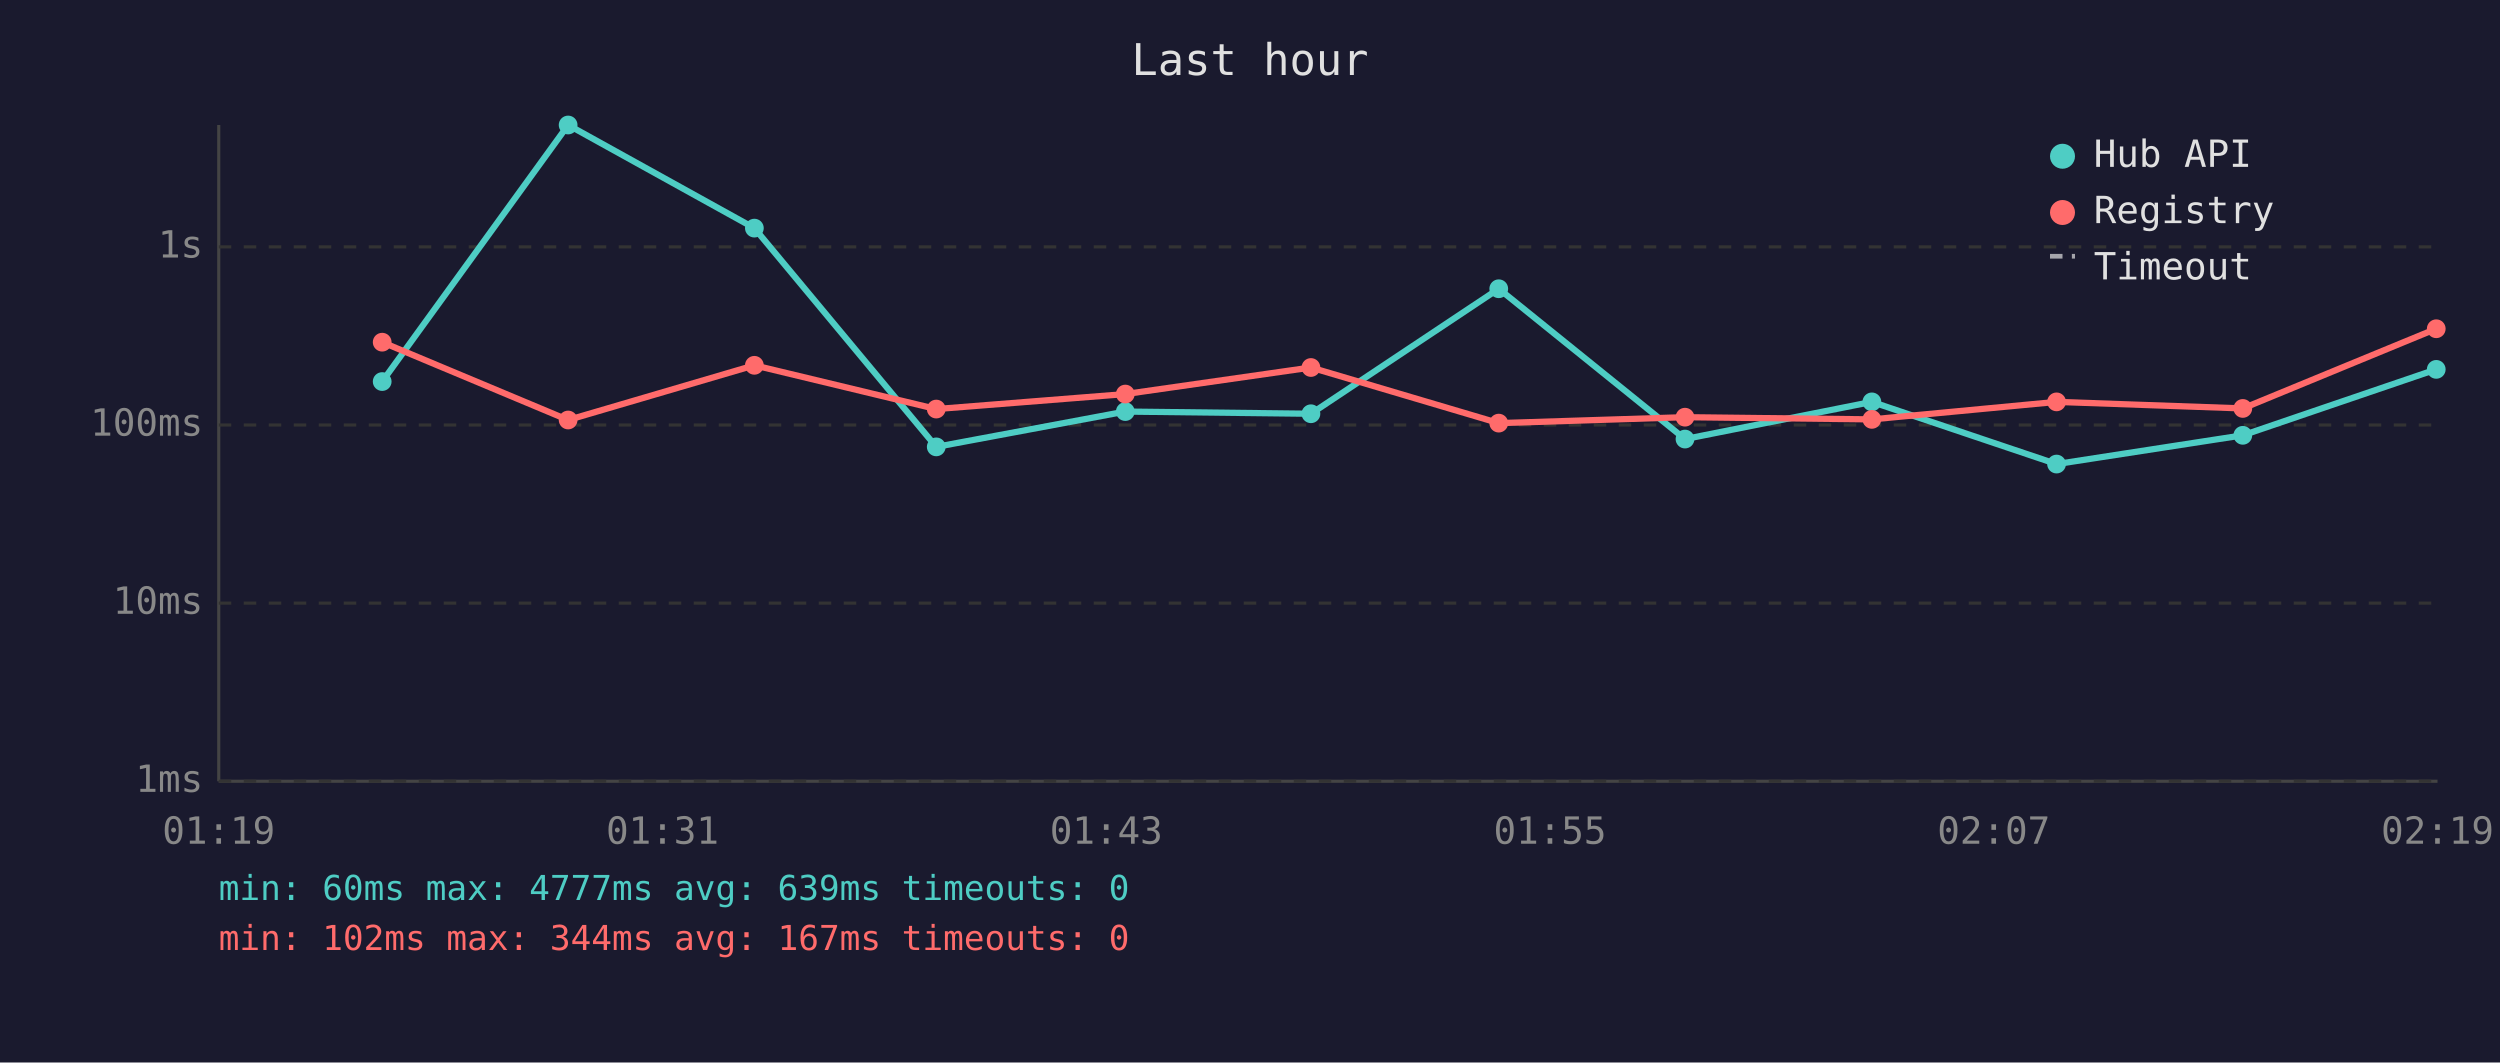
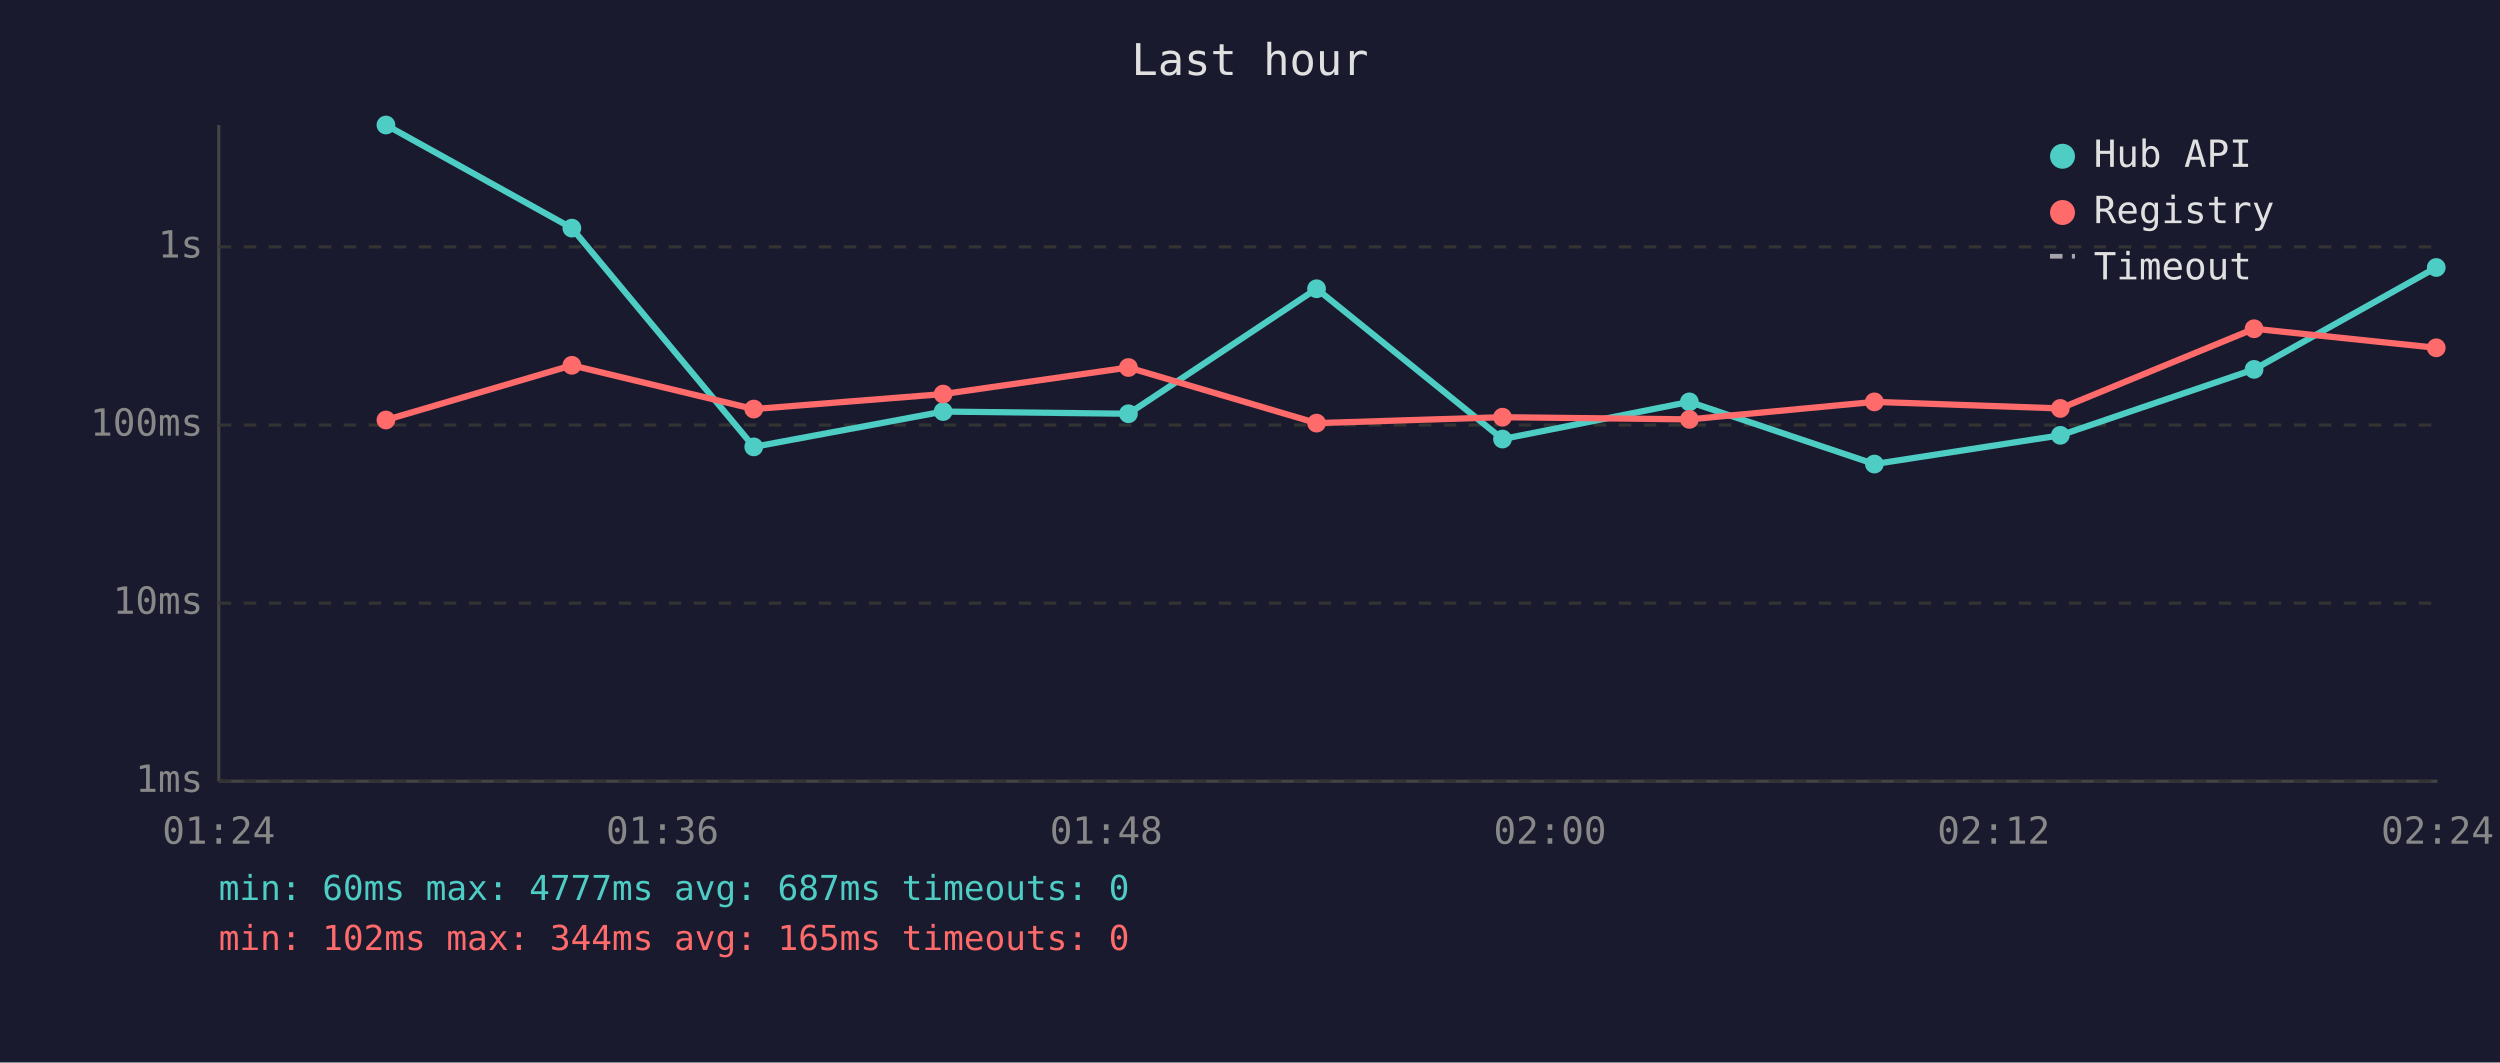
<svg xmlns="http://www.w3.org/2000/svg" viewBox="0 0 800 340" font-family="monospace" font-size="12">
  <rect width="800" height="340" fill="#1a1a2e" />
  <text x="400" y="24" fill="#e0e0e0" font-size="14" text-anchor="middle">Last hour</text>
  <line x1="70" y1="40" x2="70" y2="250" stroke="#444" stroke-width="1" />
  <line x1="70" y1="250" x2="780" y2="250" stroke="#444" stroke-width="1" />
  <line x1="70" y1="250" x2="780" y2="250" stroke="#333" stroke-width="1" stroke-dasharray="4" />
  <text x="65" y="250" fill="#888" text-anchor="end" dominant-baseline="middle">1ms</text>
  <line x1="70" y1="193" x2="780" y2="193" stroke="#333" stroke-width="1" stroke-dasharray="4" />
  <text x="65" y="193" fill="#888" text-anchor="end" dominant-baseline="middle">10ms</text>
  <line x1="70" y1="136" x2="780" y2="136" stroke="#333" stroke-width="1" stroke-dasharray="4" />
  <text x="65" y="136" fill="#888" text-anchor="end" dominant-baseline="middle">100ms</text>
  <line x1="70" y1="79" x2="780" y2="79" stroke="#333" stroke-width="1" stroke-dasharray="4" />
  <text x="65" y="79" fill="#888" text-anchor="end" dominant-baseline="middle">1s</text>
-   <text x="70" y="270" fill="#888" text-anchor="middle">01:19</text>
-   <text x="212" y="270" fill="#888" text-anchor="middle">01:31</text>
-   <text x="354" y="270" fill="#888" text-anchor="middle">01:43</text>
-   <text x="496" y="270" fill="#888" text-anchor="middle">01:55</text>
-   <text x="638" y="270" fill="#888" text-anchor="middle">02:07</text>
-   <text x="780" y="270" fill="#888" text-anchor="middle">02:19</text>
-   <polyline points="122.3,122.1 181.8,40.0 241.4,73.0 299.6,143.0 360.1,131.7 419.5,132.4 479.6,92.4 539.2,140.5 599.0,128.6 658.1,148.5 717.7,139.3 779.6,118.2" fill="none" stroke="#4ecdc4" stroke-width="2" opacity="1" />
-   <circle cx="122.3" cy="122.1" r="3" fill="#4ecdc4" />
-   <circle cx="181.8" cy="40.0" r="3" fill="#4ecdc4" />
-   <circle cx="241.4" cy="73.0" r="3" fill="#4ecdc4" />
-   <circle cx="299.6" cy="143.0" r="3" fill="#4ecdc4" />
-   <circle cx="360.1" cy="131.7" r="3" fill="#4ecdc4" />
-   <circle cx="419.5" cy="132.4" r="3" fill="#4ecdc4" />
-   <circle cx="479.6" cy="92.4" r="3" fill="#4ecdc4" />
-   <circle cx="539.2" cy="140.5" r="3" fill="#4ecdc4" />
-   <circle cx="599.0" cy="128.6" r="3" fill="#4ecdc4" />
-   <circle cx="658.1" cy="148.5" r="3" fill="#4ecdc4" />
-   <circle cx="717.7" cy="139.3" r="3" fill="#4ecdc4" />
-   <circle cx="779.6" cy="118.2" r="3" fill="#4ecdc4" />
-   <polyline points="122.3,109.5 181.8,134.4 241.4,116.9 299.6,130.9 360.1,126.1 419.5,117.6 479.6,135.4 539.2,133.5 599.0,134.2 658.1,128.6 717.7,130.7 779.6,105.2" fill="none" stroke="#ff6b6b" stroke-width="2" opacity="1" />
-   <circle cx="122.3" cy="109.5" r="3" fill="#ff6b6b" />
-   <circle cx="181.8" cy="134.4" r="3" fill="#ff6b6b" />
-   <circle cx="241.4" cy="116.9" r="3" fill="#ff6b6b" />
-   <circle cx="299.6" cy="130.9" r="3" fill="#ff6b6b" />
-   <circle cx="360.1" cy="126.1" r="3" fill="#ff6b6b" />
-   <circle cx="419.5" cy="117.6" r="3" fill="#ff6b6b" />
-   <circle cx="479.6" cy="135.4" r="3" fill="#ff6b6b" />
-   <circle cx="539.2" cy="133.5" r="3" fill="#ff6b6b" />
-   <circle cx="599.0" cy="134.2" r="3" fill="#ff6b6b" />
-   <circle cx="658.1" cy="128.6" r="3" fill="#ff6b6b" />
-   <circle cx="717.7" cy="130.7" r="3" fill="#ff6b6b" />
-   <circle cx="779.6" cy="105.2" r="3" fill="#ff6b6b" />
+   <text x="70" y="270" fill="#888" text-anchor="middle">01:24</text>
+   <text x="212" y="270" fill="#888" text-anchor="middle">01:36</text>
+   <text x="354" y="270" fill="#888" text-anchor="middle">01:48</text>
+   <text x="496" y="270" fill="#888" text-anchor="middle">02:00</text>
+   <text x="638" y="270" fill="#888" text-anchor="middle">02:12</text>
+   <text x="780" y="270" fill="#888" text-anchor="middle">02:24</text>
+   <polyline points="123.5,40.0 183.0,73.0 241.2,143.0 301.8,131.7 361.1,132.4 421.3,92.4 480.8,140.5 540.6,128.6 599.8,148.5 659.3,139.3 721.3,118.2 779.6,85.6" fill="none" stroke="#4ecdc4" stroke-width="2" opacity="1" />
+   <circle cx="123.5" cy="40.0" r="3" fill="#4ecdc4" />
+   <circle cx="183.0" cy="73.0" r="3" fill="#4ecdc4" />
+   <circle cx="241.2" cy="143.0" r="3" fill="#4ecdc4" />
+   <circle cx="301.8" cy="131.7" r="3" fill="#4ecdc4" />
+   <circle cx="361.1" cy="132.4" r="3" fill="#4ecdc4" />
+   <circle cx="421.3" cy="92.4" r="3" fill="#4ecdc4" />
+   <circle cx="480.8" cy="140.5" r="3" fill="#4ecdc4" />
+   <circle cx="540.6" cy="128.6" r="3" fill="#4ecdc4" />
+   <circle cx="599.8" cy="148.5" r="3" fill="#4ecdc4" />
+   <circle cx="659.3" cy="139.3" r="3" fill="#4ecdc4" />
+   <circle cx="721.3" cy="118.2" r="3" fill="#4ecdc4" />
+   <circle cx="779.6" cy="85.6" r="3" fill="#4ecdc4" />
+   <polyline points="123.5,134.4 183.0,116.9 241.2,130.9 301.8,126.1 361.1,117.6 421.3,135.4 480.8,133.5 540.6,134.2 599.8,128.6 659.3,130.7 721.3,105.2 779.6,111.3" fill="none" stroke="#ff6b6b" stroke-width="2" opacity="1" />
+   <circle cx="123.5" cy="134.4" r="3" fill="#ff6b6b" />
+   <circle cx="183.0" cy="116.9" r="3" fill="#ff6b6b" />
+   <circle cx="241.2" cy="130.9" r="3" fill="#ff6b6b" />
+   <circle cx="301.8" cy="126.1" r="3" fill="#ff6b6b" />
+   <circle cx="361.1" cy="117.6" r="3" fill="#ff6b6b" />
+   <circle cx="421.3" cy="135.4" r="3" fill="#ff6b6b" />
+   <circle cx="480.8" cy="133.5" r="3" fill="#ff6b6b" />
+   <circle cx="540.6" cy="134.2" r="3" fill="#ff6b6b" />
+   <circle cx="599.8" cy="128.6" r="3" fill="#ff6b6b" />
+   <circle cx="659.3" cy="130.7" r="3" fill="#ff6b6b" />
+   <circle cx="721.3" cy="105.2" r="3" fill="#ff6b6b" />
+   <circle cx="779.6" cy="111.3" r="3" fill="#ff6b6b" />
  <circle cx="660" cy="50" r="4" fill="#4ecdc4" />
  <text x="670" y="50" fill="#e0e0e0" dominant-baseline="middle">Hub API</text>
  <circle cx="660" cy="68" r="4" fill="#ff6b6b" />
  <text x="670" y="68" fill="#e0e0e0" dominant-baseline="middle">Registry</text>
  <line x1="656" y1="82" x2="664" y2="82" stroke="#e0e0e0" stroke-width="1.5" stroke-dasharray="4,3" opacity="0.7" />
  <text x="670" y="86" fill="#e0e0e0" dominant-baseline="middle">Timeout</text>
-   <text x="70" y="288" fill="#4ecdc4" font-size="11">min: 60ms  max: 4777ms  avg: 639ms  timeouts: 0</text>
-   <text x="70" y="304" fill="#ff6b6b" font-size="11">min: 102ms  max: 344ms  avg: 167ms  timeouts: 0</text>
+   <text x="70" y="288" fill="#4ecdc4" font-size="11">min: 60ms  max: 4777ms  avg: 687ms  timeouts: 0</text>
+   <text x="70" y="304" fill="#ff6b6b" font-size="11">min: 102ms  max: 344ms  avg: 165ms  timeouts: 0</text>
</svg>
